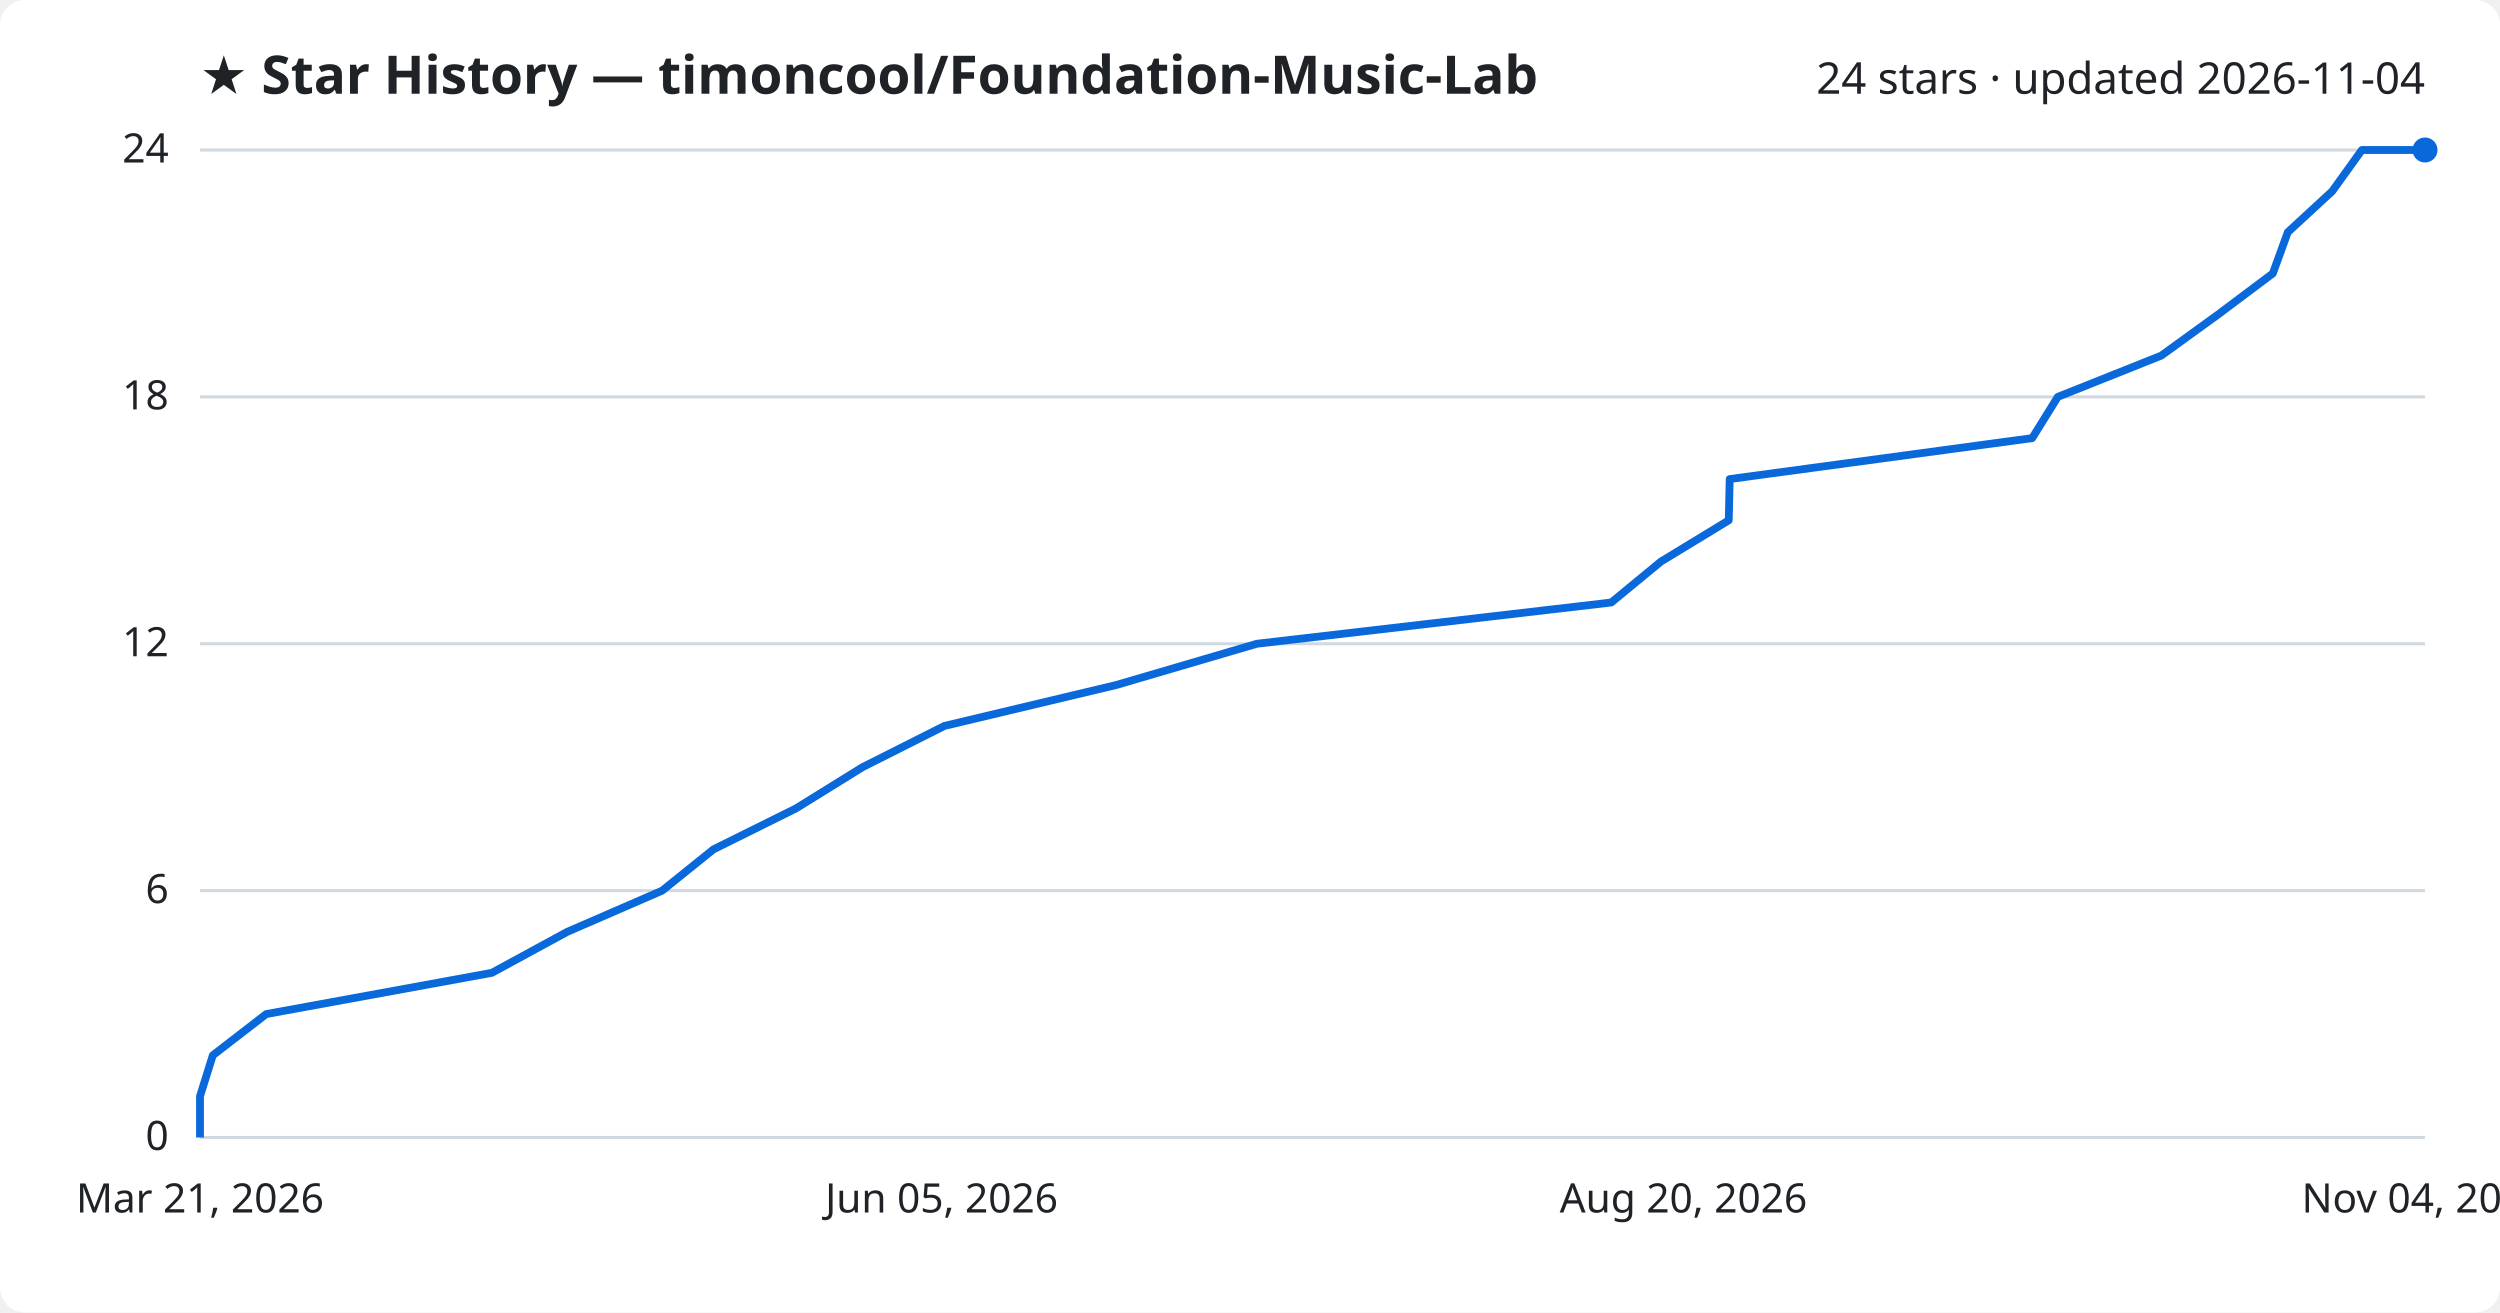
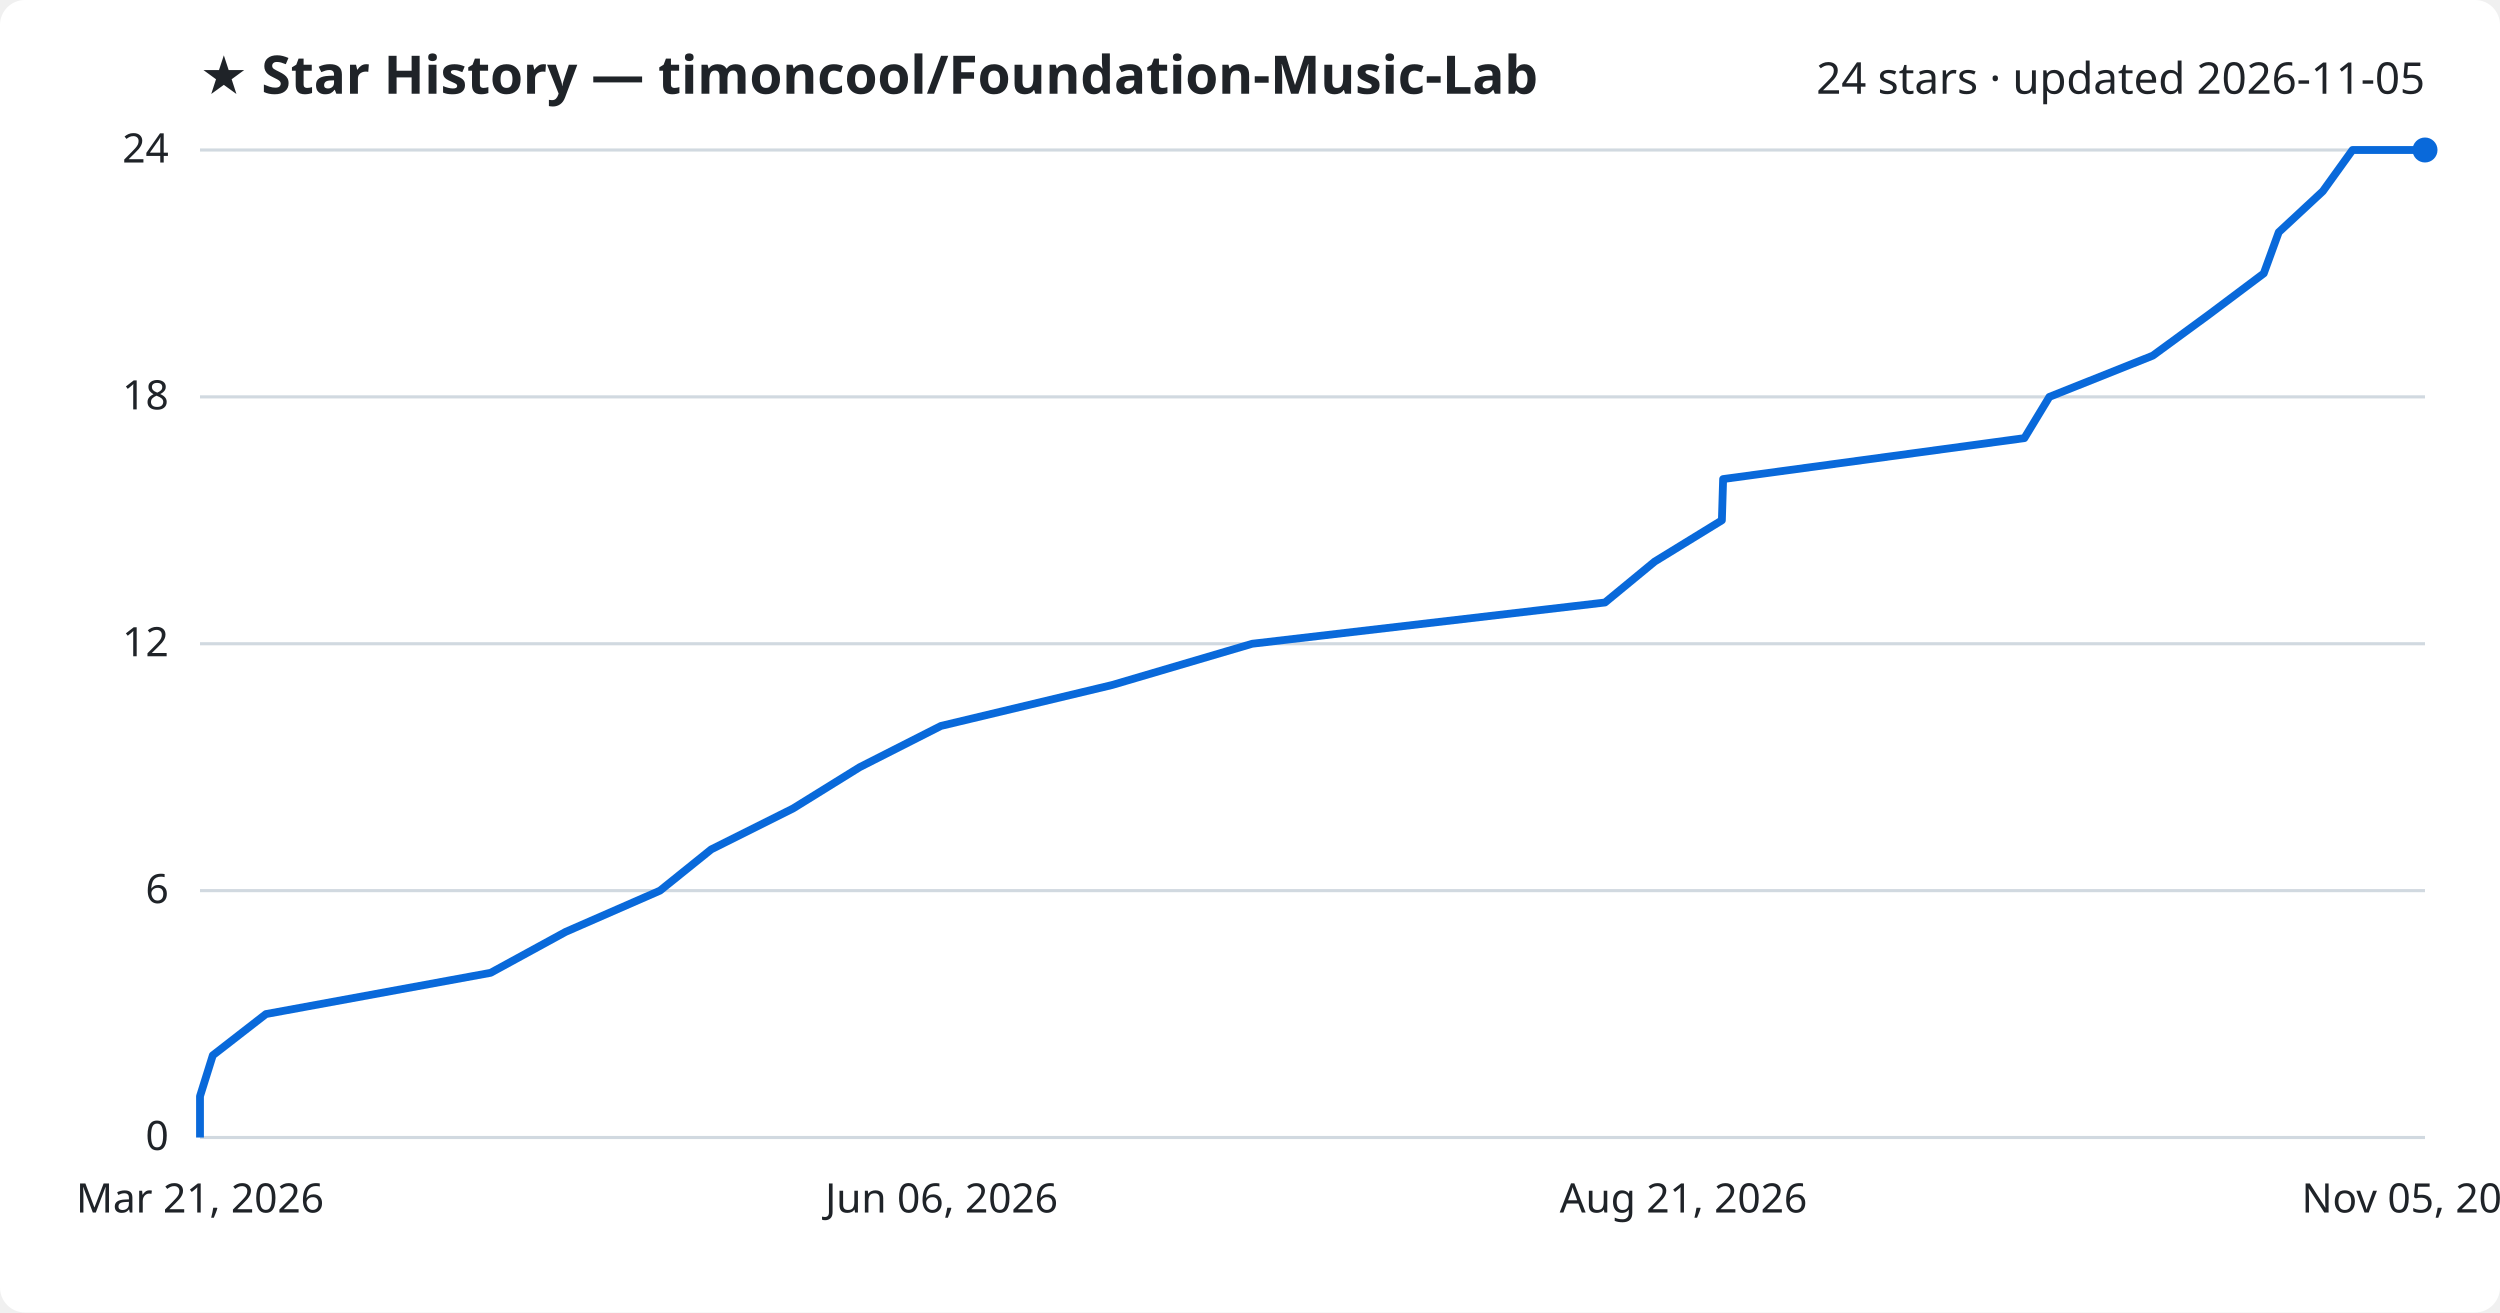
<svg xmlns="http://www.w3.org/2000/svg" viewBox="0 0 800 420" font-family="Segoe UI, sans-serif">
  <rect width="800" height="420" fill="#ffffff" rx="8" />
  <text x="64" y="30" fill="#1f2328" font-size="17" font-weight="700">★ Star History — timoncool/Foundation-Music-Lab</text>
-   <text x="776" y="30" fill="#1f2328" font-size="14" text-anchor="end">24 stars · updated 2026-11-04</text>
+   <text x="776" y="30" fill="#1f2328" font-size="14" text-anchor="end">24 stars · updated 2026-11-05</text>
  <line x1="64" y1="364.0" x2="776" y2="364.0" stroke="#d1d9e0" stroke-width="1" />
  <text x="54" y="368.0" fill="#1f2328" font-size="13" text-anchor="end">0</text>
  <line x1="64" y1="285.0" x2="776" y2="285.0" stroke="#d1d9e0" stroke-width="1" />
  <text x="54" y="289.0" fill="#1f2328" font-size="13" text-anchor="end">6</text>
  <line x1="64" y1="206.0" x2="776" y2="206.0" stroke="#d1d9e0" stroke-width="1" />
  <text x="54" y="210.0" fill="#1f2328" font-size="13" text-anchor="end">12</text>
  <line x1="64" y1="127.0" x2="776" y2="127.0" stroke="#d1d9e0" stroke-width="1" />
  <text x="54" y="131.0" fill="#1f2328" font-size="13" text-anchor="end">18</text>
  <line x1="64" y1="48.0" x2="776" y2="48.0" stroke="#d1d9e0" stroke-width="1" />
  <text x="54" y="52.0" fill="#1f2328" font-size="13" text-anchor="end">24</text>
-   <path d="M64.0,364.0 L64.0,350.8 L68.1,337.7 L85.2,324.5 L157.4,311.3 L181.5,298.2 L211.9,285.0 L228.3,271.8 L254.7,258.7 L276.0,245.5 L302.2,232.3 L357.2,219.2 L402.2,206.0 L515.6,192.8 L531.5,179.7 L553.2,166.5 L553.5,153.3 L650.3,140.2 L658.5,127.0 L691.6,113.8 L709.7,100.7 L727.3,87.5 L732.1,74.3 L746.3,61.2 L755.8,48.0 L776.0,48.0" fill="none" stroke="#0969da" stroke-width="2.5" stroke-linejoin="round" />
+   <path d="M64.0,364.0 L64.0,350.8 L68.1,337.7 L85.1,324.5 L157.0,311.3 L181.0,298.2 L211.2,285.0 L227.6,271.8 L253.8,258.7 L275.1,245.5 L301.1,232.3 L355.9,219.2 L400.7,206.0 L513.6,192.8 L529.5,179.7 L551.0,166.5 L551.4,153.3 L647.8,140.2 L655.8,127.0 L688.9,113.8 L706.8,100.7 L724.4,87.5 L729.2,74.3 L743.3,61.2 L752.8,48.0 L776.0,48.0" fill="none" stroke="#0969da" stroke-width="2.5" stroke-linejoin="round" />
  <circle cx="776.0" cy="48.0" r="4" fill="#0969da" />
  <text x="64.0" y="388" fill="#1f2328" font-size="13" text-anchor="middle">Mar 21, 2026</text>
-   <text x="301.3" y="388" fill="#1f2328" font-size="13" text-anchor="middle">Jun 05, 2026</text>
-   <text x="538.7" y="388" fill="#1f2328" font-size="13" text-anchor="middle">Aug 20, 2026</text>
-   <text x="776.0" y="388" fill="#1f2328" font-size="13" text-anchor="middle">Nov 04, 2026</text>
+   <text x="301.3" y="388" fill="#1f2328" font-size="13" text-anchor="middle">Jun 06, 2026</text>
+   <text x="538.7" y="388" fill="#1f2328" font-size="13" text-anchor="middle">Aug 21, 2026</text>
+   <text x="776.0" y="388" fill="#1f2328" font-size="13" text-anchor="middle">Nov 05, 2026</text>
</svg>
